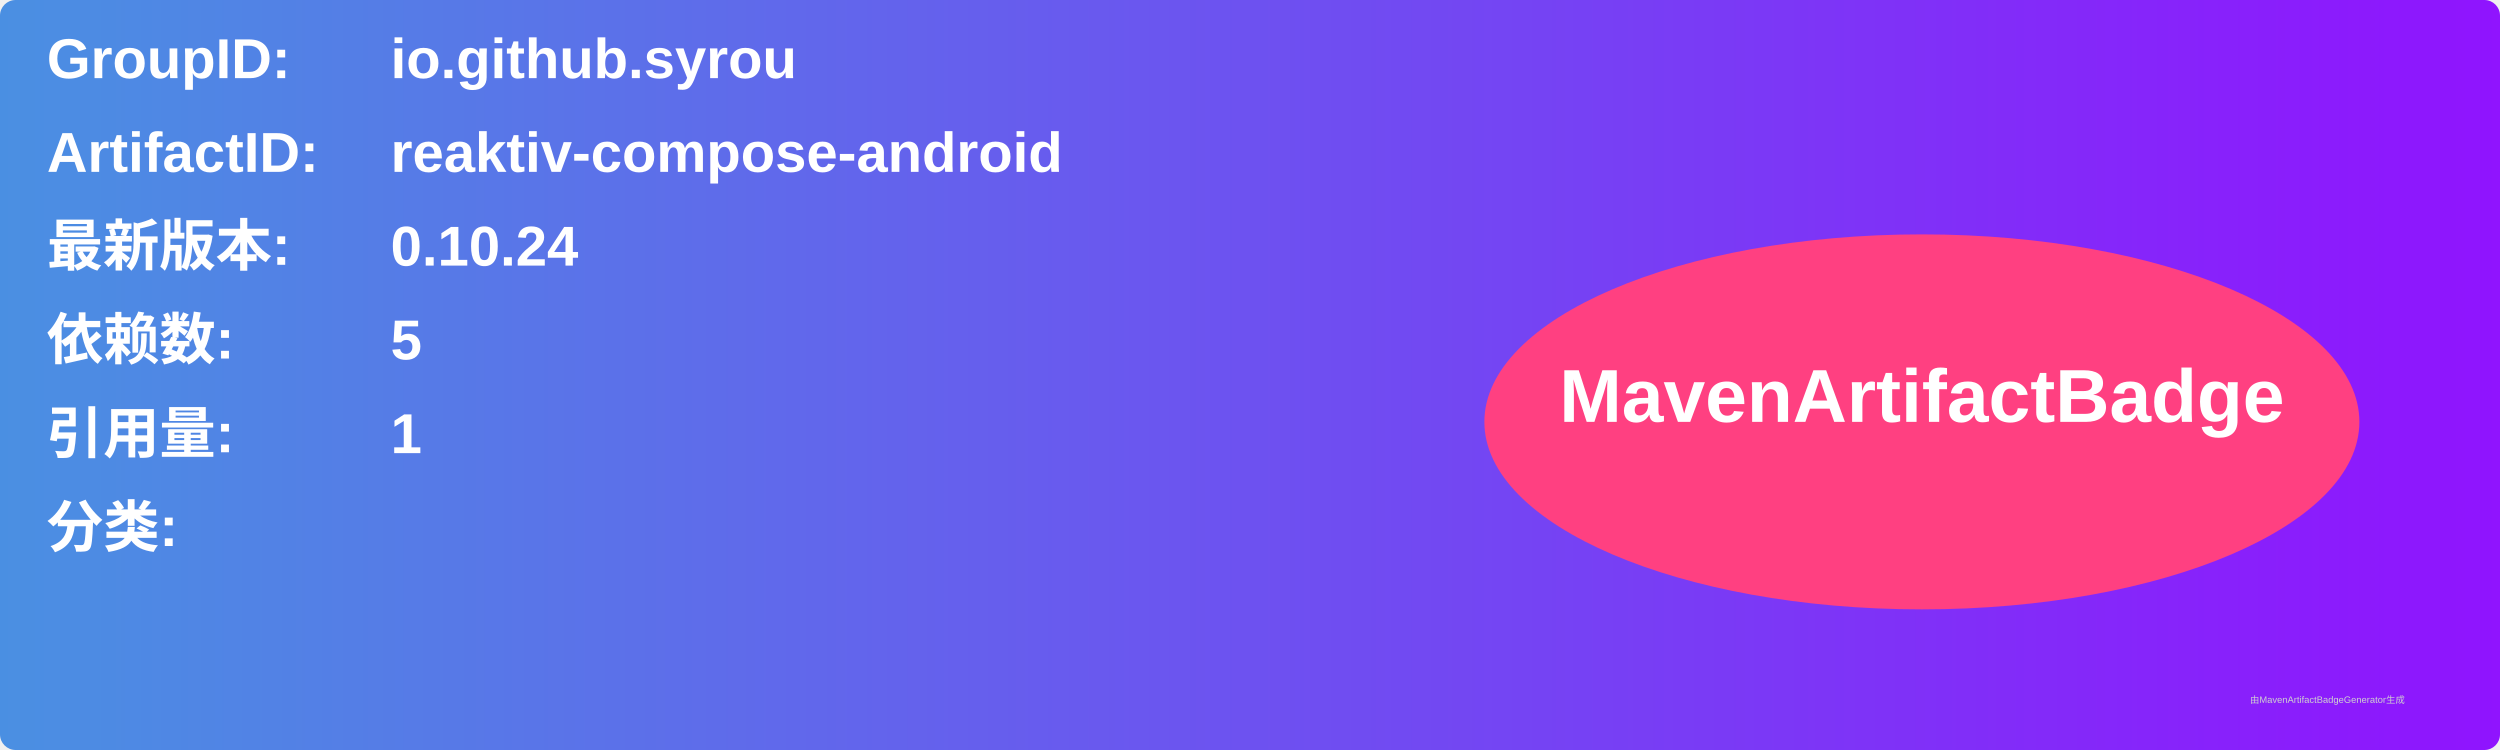
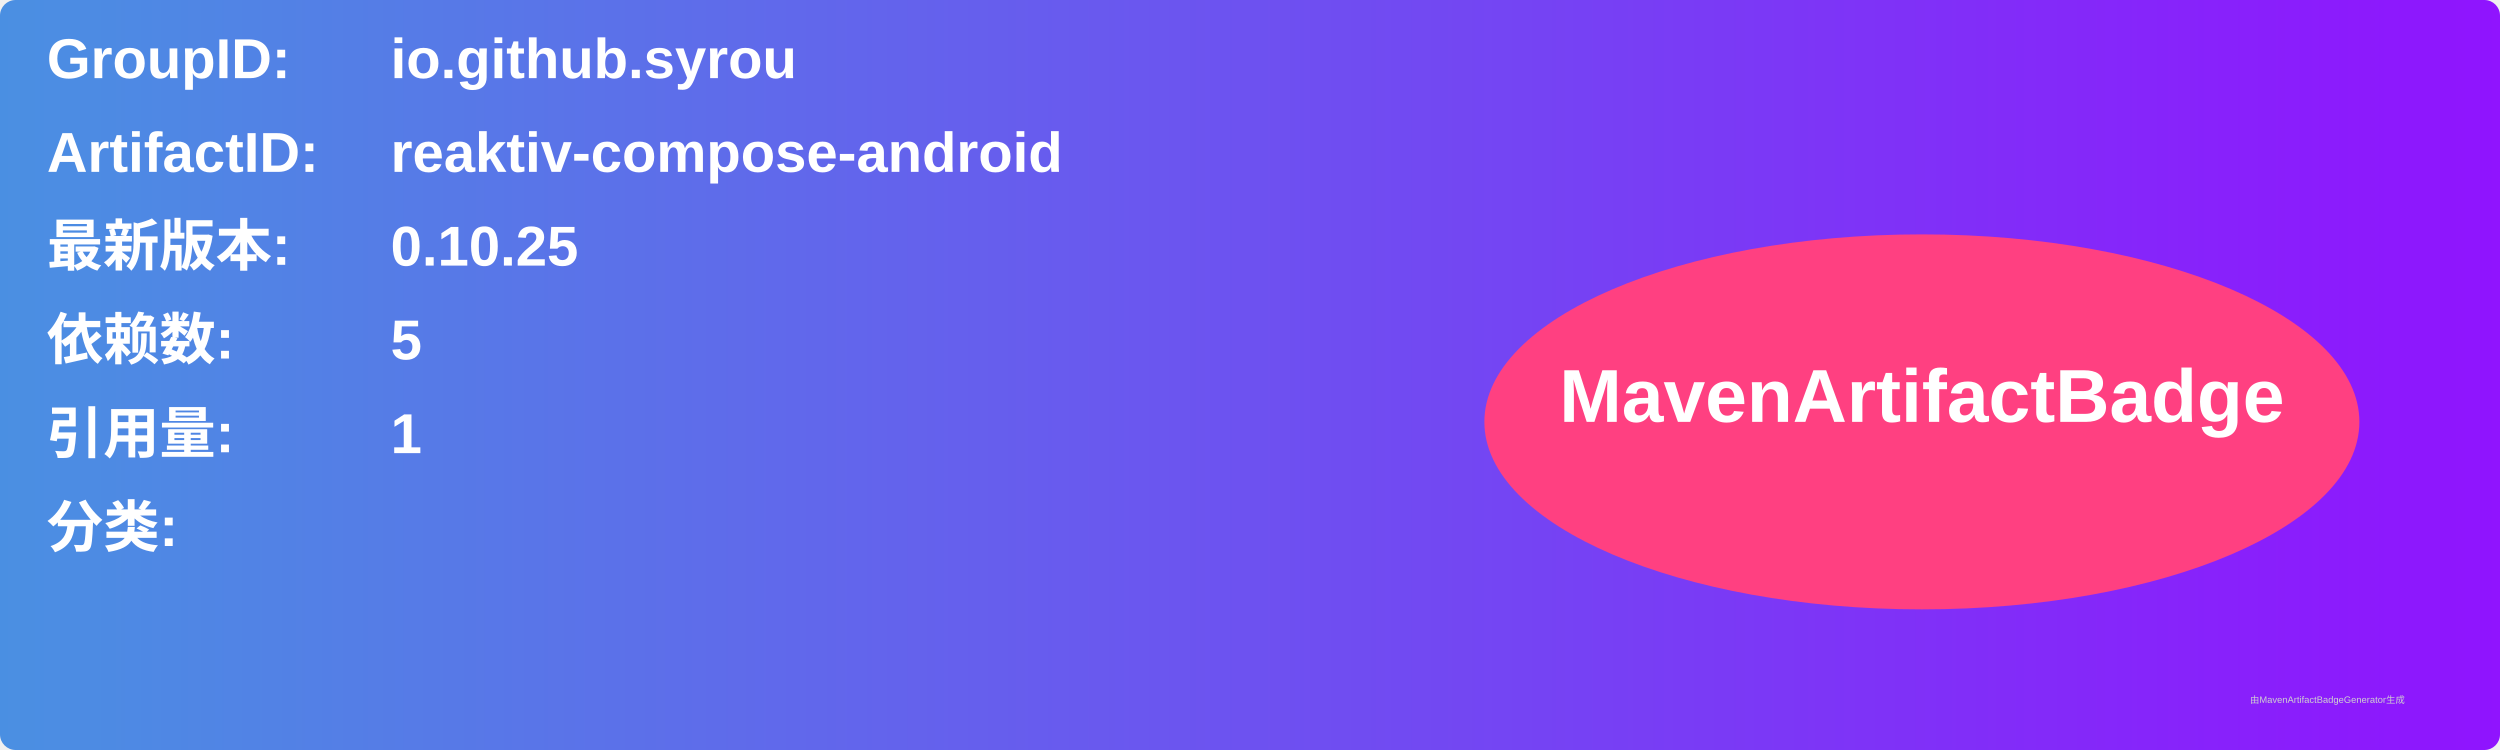
<svg xmlns="http://www.w3.org/2000/svg" width="800" height="240" viewBox="0 0 800 240">
  <linearGradient id="grad" x1="0%" y1="0%" x2="100%" y2="0%">
    <stop offset="0%" stop-color="#4a90e2" />
    <stop offset="100%" stop-color="#9013fe" />
  </linearGradient>
  <rect width="100%" height="100%" rx="5" ry="5" fill="url(#grad)" />
  <g transform="translate(15, 15)">
    <text x="0" y="10" font-family="Arial" font-size="18" fill="white" font-weight="bold" width="260">GroupID:</text>
    <text x="110" y="10" font-family="Arial" font-size="18" fill="white" font-weight="bold" width="460">io.github.syrou</text>
    <text x="0" y="40" font-family="Arial" font-size="18" fill="white" font-weight="bold" width="260">ArtifactID:</text>
    <text x="110" y="40" font-family="Arial" font-size="18" fill="white" font-weight="bold" width="460">reaktiv-compose-android</text>
    <text x="0" y="70" font-family="Arial" font-size="18" fill="white" font-weight="bold">最新版本:</text>
    <text x="110" y="70" font-family="Arial" font-size="18" fill="white" font-weight="bold">
-       <tspan font-weight="bold">0.10.24</tspan>
+       <tspan font-weight="bold">0.10.25</tspan>
    </text>
    <text x="0" y="100" font-family="Arial" font-size="18" fill="white" font-weight="bold">依赖数: </text>
    <text x="110" y="100" font-family="Arial" font-size="18" fill="white">
      <tspan font-weight="bold">5</tspan>
    </text>
    <text x="0" y="130" font-family="Arial" font-size="18" fill="white" font-weight="bold">引用量: </text>
    <text x="110" y="130" font-family="Arial" font-size="18" fill="white">
      <tspan font-weight="bold">1</tspan>
    </text>
    <text x="0" y="160" font-family="Arial" font-size="18" fill="white" font-weight="bold">分类:</text>
    <text x="10" y="190" font-family="Arial" font-size="10" fill="white">
      <tspan font-weight="bold" />
    </text>
    <ellipse cx="600" cy="120" rx="140" ry="60" fill="#ff4081" />
    <text x="600" y="120" text-anchor="middle" font-family="Arial" font-size="24" fill="white" font-weight="bold">MavenArtifactBadge</text>
  </g>
  <text x="720" y="225" font-family="Arial" font-size="3" fill="#d0d0d0">由MavenArtifactBadgeGenerator生成</text>
</svg>
